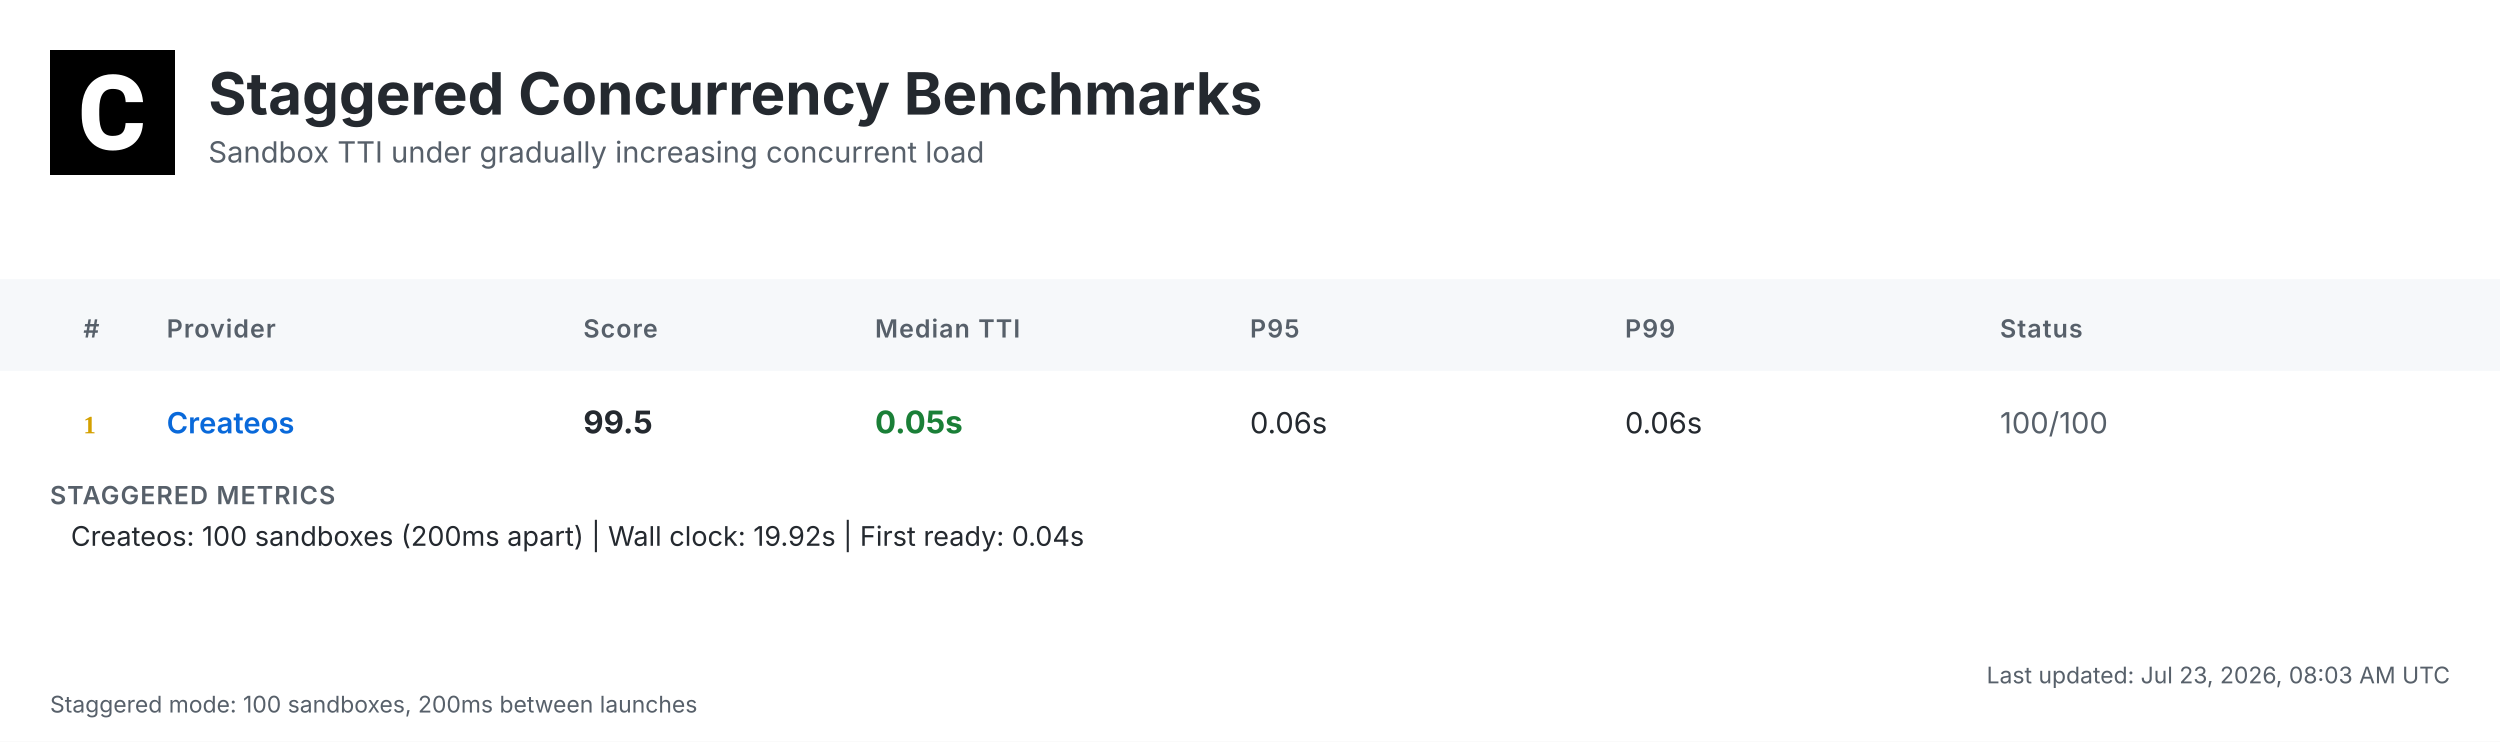
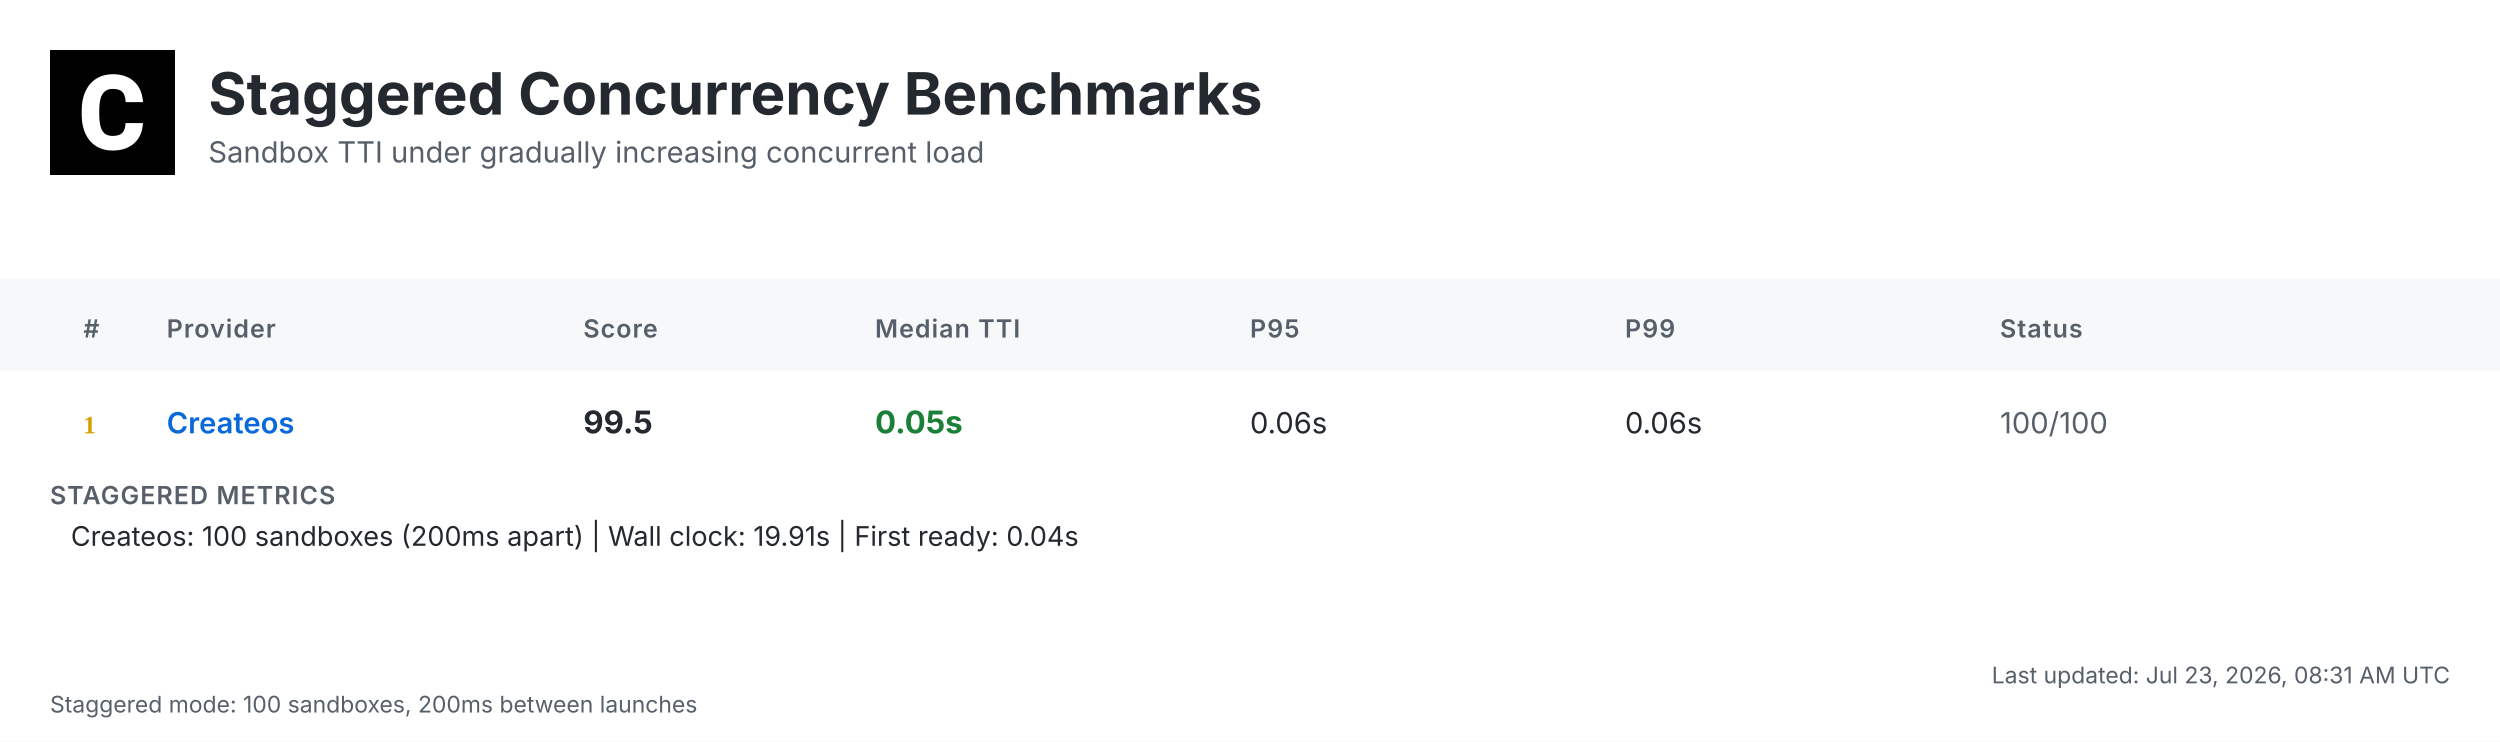
<svg xmlns="http://www.w3.org/2000/svg" width="1200" height="356" viewBox="0 0 1200 356">
  <defs>
    <linearGradient id="headerGrad" x1="0%" y1="0%" x2="100%" y2="100%">
      <stop offset="0%" style="stop-color:#f6f8fa;stop-opacity:1" />
      <stop offset="100%" style="stop-color:#ffffff;stop-opacity:1" />
    </linearGradient>
  </defs>
  <style>
    .bg { fill: #ffffff; }
    .header-bg { fill: url(#headerGrad); }
    .table-header-bg { fill: #f6f8fa; }
    .table-header { font: 600 12px 'Inter', 'SF Pro Display', -apple-system, BlinkMacSystemFont, 'Segoe UI', Roboto, Helvetica, Arial, sans-serif; fill: #57606a; text-transform: uppercase; letter-spacing: 0.5px; }
    .row { font: 14px 'Inter', 'SF Pro Display', -apple-system, BlinkMacSystemFont, 'Segoe UI', Roboto, Helvetica, Arial, sans-serif; fill: #24292f; }
    .rank { font-weight: 700; fill: #57606a; }
    .rank-1 { fill: #d4a000; }
    .rank-2 { fill: #8a8a8a; }
    .rank-3 { fill: #a0522d; }
    .provider { font-weight: 600; fill: #0969da; }
    .median { font-weight: 700; font-size: 15px; }
    .fast { fill: #1a7f37; }
    .medium { fill: #9a6700; }
    .slow { fill: #cf222e; }
    .status { fill: #57606a; }
    .divider { stroke: #d0d7de; stroke-width: 1; }
    .border { stroke: #d0d7de; stroke-width: 1; fill: none; }
    .timestamp { font: 11px 'Inter', 'SF Pro Display', -apple-system, BlinkMacSystemFont, 'Segoe UI', Roboto, Helvetica, Arial, sans-serif; fill: #57606a; }
    .title { font: bold 28px 'Inter', 'SF Pro Display', -apple-system, BlinkMacSystemFont, 'Segoe UI', Roboto, Helvetica, Arial, sans-serif; fill: #24292f; }
    .subtitle { font: 14px 'Inter', 'SF Pro Display', -apple-system, BlinkMacSystemFont, 'Segoe UI', Roboto, Helvetica, Arial, sans-serif; fill: #57606a; }
    .logo { fill: #24292f; }
    .metrics-label { font: 600 12px 'Inter', 'SF Pro Display', -apple-system, BlinkMacSystemFont, 'Segoe UI', Roboto, Helvetica, Arial, sans-serif; fill: #57606a; text-transform: uppercase; letter-spacing: 0.5px; }
    .metrics-row { font: 13px 'Inter', 'SF Pro Display', -apple-system, BlinkMacSystemFont, 'Segoe UI', Roboto, Helvetica, Arial, sans-serif; fill: #24292f; }
  </style>
  <rect class="bg" width="1200" height="356" />
  <g transform="translate(24, 24)">
    <rect width="60" height="60" fill="#000000" />
    <g transform="scale(0.035) translate(0, 0)">
      <path fill="#ffffff" d="M1036.26,1002.28h237.87l-.93,19.09c-8.38,110.32-49.81,198.3-123.82,262.07-73.09,63.31-170.84,95.43-290.48,95.43-130.81,0-235.55-44.69-311.43-133.6-74.48-87.98-112.65-209.48-112.65-361.23v-60.51c0-96.83,17.7-183.41,51.68-257.43,34.91-74.95,85.19-133.61,149.89-173.63,64.7-40.04,140.12-60.52,225.3-60.52,117.77,0,214.13,32.12,286.29,95.9,72.62,63.3,114.98,153.61,126.15,267.67l1.86,19.08h-238.34l-.93-15.83c-4.65-59.11-20.95-101.94-47.95-127.08-27-25.6-69.83-38.17-127.08-38.17-61.91,0-107.06,20.95-137.33,65.17-31.65,45.15-47.94,117.77-48.87,215.53v74.48c0,102.41,15.36,177.83,45.62,223.91,28.86,44.22,74.01,65.63,137.79,65.63,58.19,0,101.48-12.57,128.95-38.17,26.99-25.14,43.29-66.1,47.48-121.5l.93-16.3Z" />
    </g>
  </g>
  <text class="title" x="100" y="55">Staggered Concurrency Benchmarks</text>
  <text class="subtitle" x="100" y="78">Sandbox TTI under gradually increasing concurrent load</text>
  <rect class="table-header-bg" y="134" width="1200" height="44" />
  <text class="table-header" x="40" y="162">#</text>
  <text class="table-header" x="80" y="162">Provider</text>
  <text class="table-header" x="280" y="162">Score</text>
  <text class="table-header" x="420" y="162">Median TTI</text>
  <text class="table-header" x="600" y="162">P95</text>
  <text class="table-header" x="780" y="162">P99</text>
  <text class="table-header" x="960" y="162">Status</text>
  <text class="rank rank-1" x="40" y="208">1</text>
  <text class="row provider" x="80" y="208">Createos</text>
  <text class="row median" x="280" y="208">99.5</text>
  <text class="row median fast" x="420" y="208">0.05s</text>
  <text class="row" x="600" y="208">0.06s</text>
  <text class="row" x="780" y="208">0.06s</text>
  <text class="row status" x="960" y="208">100/100</text>
  <text class="metrics-label" x="24" y="242">STAGGERED METRICS</text>
-   <text class="metrics-row" x="34" y="262">Createos: 100 sandboxes (200ms apart) | Wall clock: 19.92s | First ready: 0.04s</text>
-   <text class="timestamp" x="1176" y="328" text-anchor="end">Last updated: Jul 23, 2026, 08:03 AM UTC</text>
+   <text class="metrics-row" x="34" y="262">Createos: 100 sandboxes (200ms apart) | Wall clock: 19.91s | First ready: 0.04s</text>
+   <text class="timestamp" x="1176" y="328" text-anchor="end">Last updated: Jul 23, 2026, 08:31 AM UTC</text>
  <text class="timestamp" x="24" y="342">Staggered mode: 100 sandboxes, 200ms between launches</text>
</svg>
